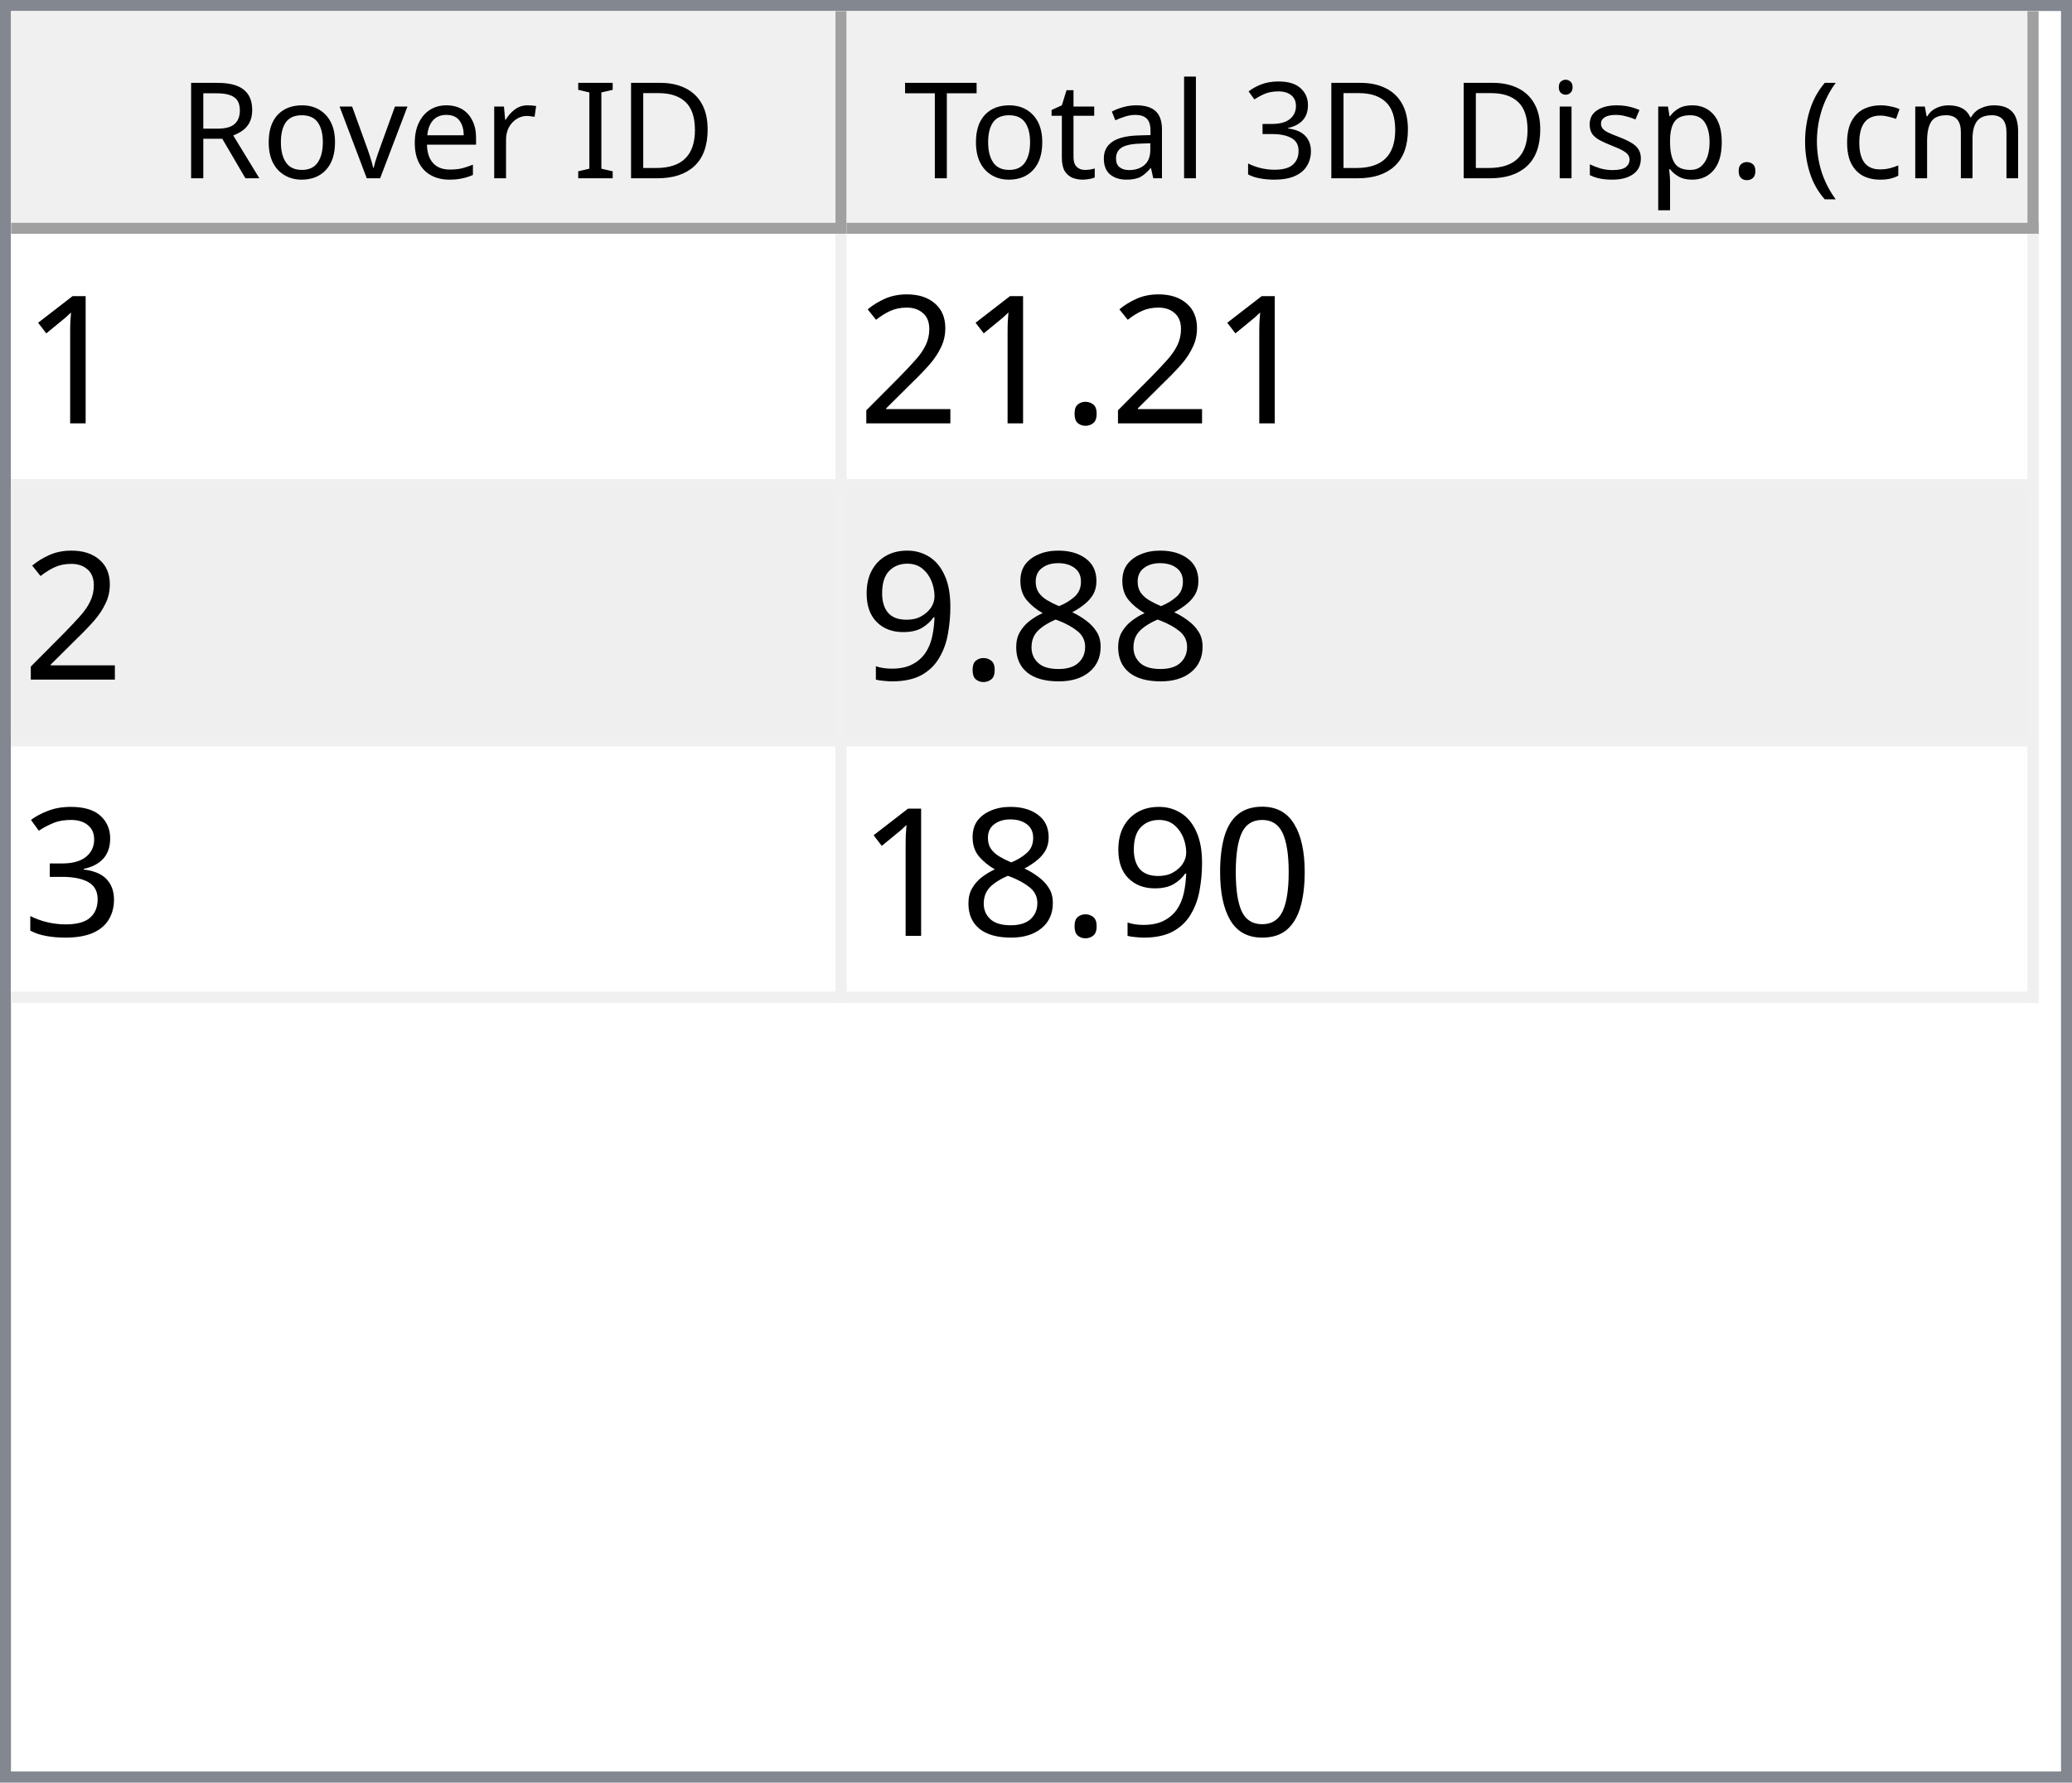
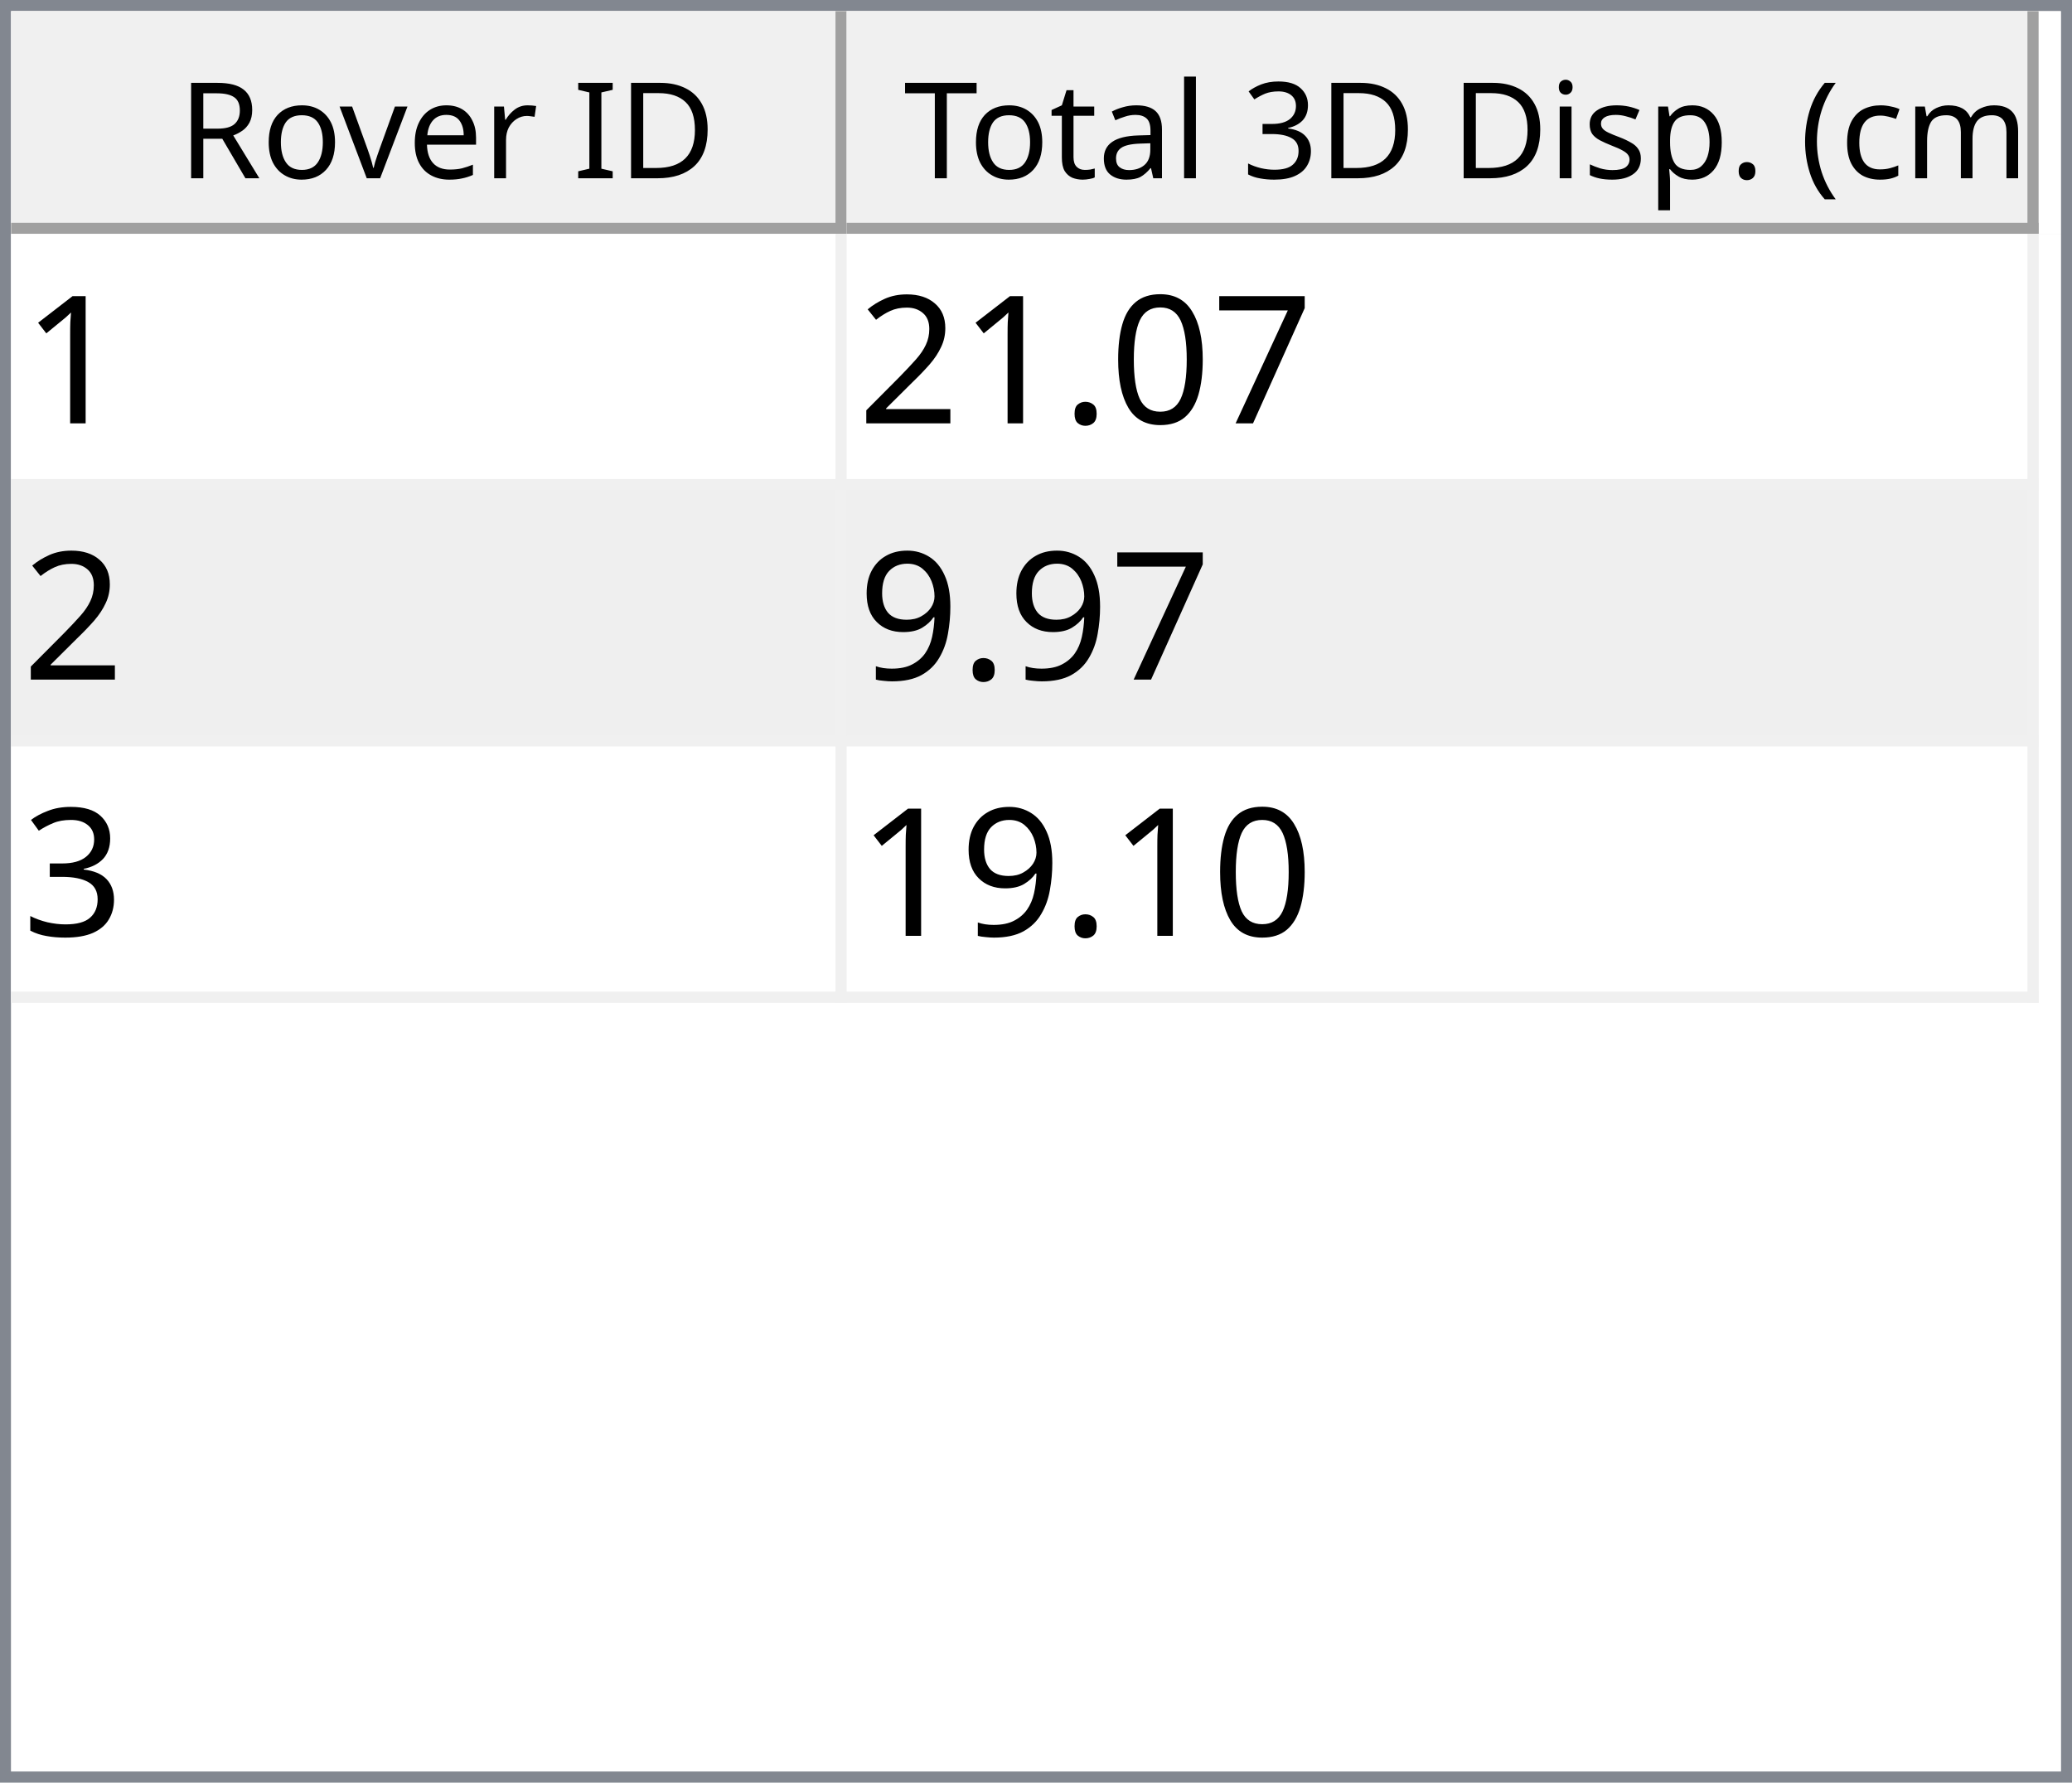
<svg xmlns="http://www.w3.org/2000/svg" style="fill-opacity:1; color-rendering:auto; color-interpolation:auto; text-rendering:auto; stroke:black; stroke-linecap:square; stroke-miterlimit:10; shape-rendering:auto; stroke-opacity:1; fill:black; stroke-dasharray:none; font-weight:normal; stroke-width:1; font-family:'Dialog'; font-style:normal; stroke-linejoin:miter; font-size:12px; stroke-dashoffset:0; image-rendering:auto;" width="186" height="160">
  <defs id="genericDefs" />
  <g>
    <defs id="defs1">
      <clipPath clipPathUnits="userSpaceOnUse" id="clipPath1">
        <path d="M0 0 L186 0 L186 160 L0 160 L0 0 Z" />
      </clipPath>
      <clipPath clipPathUnits="userSpaceOnUse" id="clipPath2">
        <path d="M0 0 L0 160 L186 160 L186 0 Z" />
      </clipPath>
      <clipPath clipPathUnits="userSpaceOnUse" id="clipPath3">
        <path d="M0 0 L0 20 L184 20 L184 0 Z" />
      </clipPath>
      <clipPath clipPathUnits="userSpaceOnUse" id="clipPath4">
        <path d="M0 0 L0 20 L75 20 L75 0 Z" />
      </clipPath>
      <clipPath clipPathUnits="userSpaceOnUse" id="clipPath5">
        <path d="M1 1 L1 19 L74 19 L74 1 Z" />
      </clipPath>
      <clipPath clipPathUnits="userSpaceOnUse" id="clipPath6">
        <path d="M0 0 L0 18 L73 18 L73 0 Z" />
      </clipPath>
      <clipPath clipPathUnits="userSpaceOnUse" id="clipPath7">
        <path d="M-0.5 -0.5 L-0.5 19.5 L74.5 19.5 L74.5 -0.5 Z" />
      </clipPath>
      <clipPath clipPathUnits="userSpaceOnUse" id="clipPath8">
        <path d="M0 0 L0 20 L107 20 L107 0 Z" />
      </clipPath>
      <clipPath clipPathUnits="userSpaceOnUse" id="clipPath9">
        <path d="M1 1 L1 19 L106 19 L106 1 Z" />
      </clipPath>
      <clipPath clipPathUnits="userSpaceOnUse" id="clipPath10">
        <path d="M0 0 L0 18 L105 18 L105 0 Z" />
      </clipPath>
      <clipPath clipPathUnits="userSpaceOnUse" id="clipPath11">
        <path d="M-0.5 -0.5 L-0.5 19.5 L106.5 19.5 L106.5 -0.5 Z" />
      </clipPath>
      <clipPath clipPathUnits="userSpaceOnUse" id="clipPath12">
        <path d="M0 0 L0 138 L184 138 L184 0 Z" />
      </clipPath>
      <clipPath clipPathUnits="userSpaceOnUse" id="clipPath13">
        <path d="M0 0 L0 69 L182 69 L182 0 Z" />
      </clipPath>
      <clipPath clipPathUnits="userSpaceOnUse" id="clipPath14">
        <path d="M-0.5 -0.5 L-0.5 68.5 L181.5 68.5 L181.5 -0.5 Z" />
      </clipPath>
      <clipPath clipPathUnits="userSpaceOnUse" id="clipPath15">
        <path d="M0 0 L0 22 L74 22 L74 0 Z" />
      </clipPath>
      <clipPath clipPathUnits="userSpaceOnUse" id="clipPath16">
        <path d="M0 0 L0 22 L106 22 L106 0 Z" />
      </clipPath>
      <font horiz-adv-x="64.551" id="font1">
        <font-face ascent="107.91" descent="25.098" units-per-em="100" style="font-style:normal; font-family:Segoe UI; font-weight:normal;" />
        <missing-glyph horiz-adv-x="64.551" d="M8.109 0 L8.109 68.266 L56.453 68.266 L56.453 0 L8.109 0 ZM15.328 7.234 L49.219 7.234 L49.219 61.031 L15.328 61.031 L15.328 7.234 Z" />
        <glyph unicode="D" horiz-adv-x="70.117" d="M9.188 0 L9.188 70.016 L28.516 70.016 Q65.531 70.016 65.531 35.891 Q65.531 19.672 55.25 9.836 Q44.969 0 27.734 0 L9.188 0 ZM17.391 62.594 L17.391 7.422 L27.828 7.422 Q41.609 7.422 49.273 14.797 Q56.938 22.172 56.938 35.688 Q56.938 62.594 28.328 62.594 L17.391 62.594 Z" />
        <glyph unicode="I" horiz-adv-x="26.611" d="M17.391 0 L9.188 0 L9.188 70.016 L17.391 70.016 L17.391 0 Z" />
        <glyph unicode=" " horiz-adv-x="27.393" d="" />
        <glyph unicode="r" horiz-adv-x="34.766" d="M34.188 41.891 Q32.078 43.5 28.125 43.5 Q23 43.5 19.555 38.672 Q16.109 33.844 16.109 25.484 L16.109 0 L8.109 0 L8.109 50 L16.109 50 L16.109 39.703 L16.312 39.703 Q18.016 44.969 21.531 47.922 Q25.047 50.875 29.391 50.875 Q32.516 50.875 34.188 50.203 L34.188 41.891 Z" />
        <glyph unicode="e" horiz-adv-x="52.295" d="M48.297 23 L12.984 23 Q13.188 14.656 17.484 10.109 Q21.781 5.562 29.297 5.562 Q37.75 5.562 44.828 11.141 L44.828 3.609 Q38.234 -1.172 27.391 -1.172 Q16.797 -1.172 10.742 5.641 Q4.688 12.453 4.688 24.812 Q4.688 36.469 11.305 43.82 Q17.922 51.172 27.734 51.172 Q37.547 51.172 42.922 44.828 Q48.297 38.484 48.297 27.203 L48.297 23 ZM40.094 29.781 Q40.047 36.719 36.75 40.578 Q33.453 44.438 27.594 44.438 Q21.922 44.438 17.969 40.383 Q14.016 36.328 13.094 29.781 L40.094 29.781 Z" />
        <glyph unicode="v" horiz-adv-x="47.9" d="M47.406 50 L27.484 0 L19.625 0 L0.688 50 L9.469 50 L22.172 13.672 Q23.578 9.672 23.922 6.688 L24.125 6.688 Q24.609 10.453 25.688 13.484 L38.969 50 L47.406 50 Z" />
        <glyph unicode="o" horiz-adv-x="58.594" d="M29 -1.172 Q17.922 -1.172 11.305 5.836 Q4.688 12.844 4.688 24.422 Q4.688 37.016 11.57 44.094 Q18.453 51.172 30.172 51.172 Q41.359 51.172 47.633 44.289 Q53.906 37.406 53.906 25.203 Q53.906 13.234 47.141 6.031 Q40.375 -1.172 29 -1.172 ZM29.594 44.438 Q21.875 44.438 17.383 39.188 Q12.891 33.938 12.891 24.703 Q12.891 15.828 17.43 10.695 Q21.969 5.562 29.594 5.562 Q37.359 5.562 41.531 10.594 Q45.703 15.625 45.703 24.906 Q45.703 34.281 41.531 39.359 Q37.359 44.438 29.594 44.438 Z" />
        <glyph unicode="R" horiz-adv-x="59.814" d="M59.375 0 L49.609 0 L37.891 19.625 Q36.281 22.359 34.766 24.289 Q33.25 26.219 31.664 27.438 Q30.078 28.656 28.25 29.219 Q26.422 29.781 24.125 29.781 L17.391 29.781 L17.391 0 L9.188 0 L9.188 70.016 L30.078 70.016 Q34.672 70.016 38.555 68.867 Q42.438 67.719 45.289 65.375 Q48.141 63.031 49.758 59.547 Q51.375 56.062 51.375 51.375 Q51.375 47.703 50.273 44.656 Q49.172 41.609 47.148 39.211 Q45.125 36.812 42.266 35.133 Q39.406 33.453 35.844 32.516 L35.844 32.328 Q37.594 31.547 38.891 30.547 Q40.188 29.547 41.359 28.18 Q42.531 26.812 43.68 25.078 Q44.828 23.344 46.234 21.047 L59.375 0 ZM17.391 62.594 L17.391 37.203 L28.516 37.203 Q31.594 37.203 34.203 38.133 Q36.812 39.062 38.719 40.797 Q40.625 42.531 41.703 45.047 Q42.781 47.562 42.781 50.688 Q42.781 56.297 39.141 59.445 Q35.5 62.594 28.609 62.594 L17.391 62.594 Z" />
        <glyph unicode=")" horiz-adv-x="30.176" d="M8.297 -15.922 L1.172 -15.922 Q16.406 2.344 16.406 26.812 Q16.406 51.469 1.078 70.016 L8.297 70.016 Q23.531 52.156 23.531 26.703 Q23.531 1.375 8.297 -15.922 Z" />
        <glyph unicode="m" horiz-adv-x="86.133" d="M79.109 0 L71.094 0 L71.094 28.719 Q71.094 37.016 68.531 40.727 Q65.969 44.438 59.906 44.438 Q54.781 44.438 51.195 39.75 Q47.609 35.062 47.609 28.516 L47.609 0 L39.594 0 L39.594 29.688 Q39.594 44.438 28.219 44.438 Q22.953 44.438 19.531 40.016 Q16.109 35.594 16.109 28.516 L16.109 0 L8.109 0 L8.109 50 L16.109 50 L16.109 42.094 L16.312 42.094 Q21.625 51.172 31.844 51.172 Q36.969 51.172 40.773 48.312 Q44.578 45.453 46 40.828 Q51.562 51.172 62.594 51.172 Q79.109 51.172 79.109 30.812 L79.109 0 Z" />
        <glyph unicode="c" horiz-adv-x="46.191" d="M42.188 2.297 Q36.422 -1.172 28.516 -1.172 Q17.828 -1.172 11.258 5.789 Q4.688 12.75 4.688 23.828 Q4.688 36.188 11.766 43.68 Q18.844 51.172 30.672 51.172 Q37.25 51.172 42.281 48.734 L42.281 40.531 Q36.719 44.438 30.375 44.438 Q22.703 44.438 17.797 38.945 Q12.891 33.453 12.891 24.516 Q12.891 15.719 17.508 10.641 Q22.125 5.562 29.891 5.562 Q36.422 5.562 42.188 9.906 L42.188 2.297 Z" />
        <glyph unicode="(" horiz-adv-x="30.176" d="M29.109 -15.922 L21.969 -15.922 Q6.844 1.375 6.844 26.703 Q6.844 52.156 21.969 70.016 L29.203 70.016 Q13.875 51.469 13.875 26.812 Q13.875 2.344 29.109 -15.922 Z" />
        <glyph unicode="." horiz-adv-x="21.68" d="M10.891 -1.078 Q8.641 -1.078 7.055 0.539 Q5.469 2.156 5.469 4.391 Q5.469 6.641 7.055 8.273 Q8.641 9.906 10.891 9.906 Q13.188 9.906 14.797 8.273 Q16.406 6.641 16.406 4.391 Q16.406 2.156 14.797 0.539 Q13.188 -1.078 10.891 -1.078 Z" />
        <glyph unicode="p" horiz-adv-x="58.789" d="M16.312 7.234 L16.109 7.234 L16.109 -23 L8.109 -23 L8.109 50 L16.109 50 L16.109 41.219 L16.312 41.219 Q22.219 51.172 33.594 51.172 Q43.266 51.172 48.688 44.461 Q54.109 37.75 54.109 26.469 Q54.109 13.922 48 6.375 Q41.891 -1.172 31.297 -1.172 Q21.578 -1.172 16.312 7.234 ZM16.109 27.391 L16.109 20.406 Q16.109 14.203 20.141 9.883 Q24.172 5.562 30.375 5.562 Q37.641 5.562 41.773 11.133 Q45.906 16.703 45.906 26.609 Q45.906 34.969 42.047 39.703 Q38.188 44.438 31.594 44.438 Q24.609 44.438 20.359 39.578 Q16.109 34.719 16.109 27.391 Z" />
        <glyph unicode="s" horiz-adv-x="42.432" d="M5.078 1.812 L5.078 10.406 Q11.625 5.562 19.484 5.562 Q30.031 5.562 30.031 12.594 Q30.031 14.594 29.125 15.992 Q28.219 17.391 26.68 18.461 Q25.141 19.531 23.07 20.383 Q21 21.234 18.609 22.172 Q15.281 23.484 12.766 24.828 Q10.25 26.172 8.57 27.859 Q6.891 29.547 6.031 31.695 Q5.172 33.844 5.172 36.719 Q5.172 40.234 6.789 42.945 Q8.406 45.656 11.086 47.484 Q13.766 49.312 17.211 50.242 Q20.656 51.172 24.312 51.172 Q30.812 51.172 35.938 48.922 L35.938 40.828 Q30.422 44.438 23.25 44.438 Q21 44.438 19.195 43.922 Q17.391 43.406 16.094 42.477 Q14.797 41.547 14.086 40.258 Q13.375 38.969 13.375 37.406 Q13.375 35.453 14.086 34.133 Q14.797 32.812 16.164 31.789 Q17.531 30.766 19.484 29.938 Q21.438 29.109 23.922 28.125 Q27.25 26.859 29.883 25.516 Q32.516 24.172 34.375 22.484 Q36.234 20.797 37.234 18.602 Q38.234 16.406 38.234 13.375 Q38.234 9.672 36.602 6.938 Q34.969 4.203 32.234 2.398 Q29.5 0.594 25.93 -0.289 Q22.359 -1.172 18.453 -1.172 Q10.75 -1.172 5.078 1.812 Z" />
        <glyph unicode="i" horiz-adv-x="24.219" d="M12.203 62.703 Q10.062 62.703 8.547 64.164 Q7.031 65.625 7.031 67.875 Q7.031 70.125 8.547 71.609 Q10.062 73.094 12.203 73.094 Q14.406 73.094 15.945 71.609 Q17.484 70.125 17.484 67.875 Q17.484 65.719 15.945 64.211 Q14.406 62.703 12.203 62.703 ZM16.109 0 L8.109 0 L8.109 50 L16.109 50 L16.109 0 Z" />
        <glyph unicode="3" horiz-adv-x="53.906" d="M46.531 19.828 Q46.531 15.094 44.75 11.211 Q42.969 7.328 39.719 4.57 Q36.469 1.812 31.93 0.297 Q27.391 -1.219 21.922 -1.219 Q11.922 -1.219 6 2.594 L6 11.188 Q13.094 5.609 22.219 5.609 Q25.875 5.609 28.828 6.539 Q31.781 7.469 33.906 9.227 Q36.031 10.984 37.18 13.477 Q38.328 15.969 38.328 19.094 Q38.328 32.812 18.797 32.812 L12.984 32.812 L12.984 39.594 L18.5 39.594 Q35.797 39.594 35.797 52.484 Q35.797 64.406 22.609 64.406 Q15.188 64.406 8.688 59.422 L8.688 67.188 Q15.375 71.188 24.609 71.188 Q29 71.188 32.57 69.969 Q36.141 68.75 38.68 66.555 Q41.219 64.359 42.609 61.281 Q44 58.203 44 54.5 Q44 40.672 30.031 36.719 L30.031 36.531 Q33.594 36.141 36.625 34.797 Q39.656 33.453 41.852 31.305 Q44.047 29.156 45.289 26.25 Q46.531 23.344 46.531 19.828 Z" />
        <glyph unicode="l" horiz-adv-x="24.219" d="M16.109 0 L8.109 0 L8.109 74.031 L16.109 74.031 L16.109 0 Z" />
        <glyph unicode="a" horiz-adv-x="50.879" d="M43.891 0 L35.891 0 L35.891 7.812 L35.688 7.812 Q30.469 -1.172 20.312 -1.172 Q12.844 -1.172 8.617 2.781 Q4.391 6.734 4.391 13.281 Q4.391 27.297 20.906 29.594 L35.891 31.688 Q35.891 44.438 25.594 44.438 Q16.547 44.438 9.281 38.281 L9.281 46.484 Q16.656 51.172 26.266 51.172 Q43.891 51.172 43.891 32.516 L43.891 0 ZM35.891 25.297 L23.828 23.641 Q18.266 22.859 15.43 20.875 Q12.594 18.891 12.594 13.875 Q12.594 10.203 15.211 7.883 Q17.828 5.562 22.172 5.562 Q28.125 5.562 32.008 9.742 Q35.891 13.922 35.891 20.312 L35.891 25.297 Z" />
        <glyph unicode="t" horiz-adv-x="33.887" d="M31.297 0.484 Q28.469 -1.078 23.828 -1.078 Q10.688 -1.078 10.688 13.578 L10.688 43.172 L2.094 43.172 L2.094 50 L10.688 50 L10.688 62.203 L18.703 64.797 L18.703 50 L31.297 50 L31.297 43.172 L18.703 43.172 L18.703 14.984 Q18.703 9.969 20.414 7.82 Q22.125 5.672 26.078 5.672 Q29.109 5.672 31.297 7.328 L31.297 0.484 Z" />
        <glyph unicode="T" horiz-adv-x="52.393" d="M50.594 62.594 L30.375 62.594 L30.375 0 L22.172 0 L22.172 62.594 L2 62.594 L2 70.016 L50.594 70.016 L50.594 62.594 Z" />
      </font>
      <font horiz-adv-x="75.0" id="font2">
        <font-face ascent="100.537" descent="21.973" units-per-em="100" style="font-style:normal; font-family:sans-serif; font-weight:normal;" />
        <missing-glyph horiz-adv-x="75.0" d="M12.5 0 L12.5 62.5 L62.5 62.5 L62.5 0 L12.5 0 ZM14.062 1.562 L60.938 1.562 L60.938 60.938 L14.062 60.938 L14.062 1.562 Z" />
        <glyph unicode="1" horiz-adv-x="55.615" d="M37.25 0 L28.469 0 L28.469 56 Q25.297 52.984 20.141 49.953 Q14.984 46.922 10.891 45.406 L10.891 53.906 Q18.266 57.375 23.781 62.305 Q29.297 67.234 31.594 71.875 L37.25 71.875 L37.25 0 Z" />
+         <glyph unicode="7" horiz-adv-x="55.615" d="M4.734 62.203 L4.734 70.656 L51.078 70.656 L51.078 63.812 Q44.234 56.547 37.523 44.484 Q30.812 32.422 27.156 19.672 Q24.516 10.688 23.781 0 L14.75 0 Q14.891 8.453 18.062 20.414 Q21.234 32.375 27.172 43.484 Q33.109 54.594 39.797 62.203 L4.734 62.203 Z" />
+         <glyph unicode="0" horiz-adv-x="55.615" d="M4.156 35.297 Q4.156 48 6.766 55.742 Q9.375 63.484 14.523 67.68 Q19.672 71.875 27.484 71.875 Q33.25 71.875 37.594 69.555 Q41.938 67.234 44.773 62.867 Q47.609 58.5 49.219 52.227 Q50.828 45.953 50.828 35.297 Q50.828 22.703 48.242 14.969 Q45.656 7.234 40.508 3.008 Q35.359 -1.219 27.484 -1.219 Q17.141 -1.219 11.234 6.203 Q4.156 15.141 4.156 35.297 ZM13.188 35.297 Q13.188 17.672 17.312 11.836 Q21.438 6 27.484 6 Q33.547 6 37.672 11.859 Q41.797 17.719 41.797 35.297 Q41.797 52.984 37.672 58.789 Q33.547 64.594 27.391 64.594 Q21.344 64.594 17.719 59.469 Q13.188 52.938 13.188 35.297 Z" />
        <glyph unicode="." horiz-adv-x="27.783" d="M9.078 0 L9.078 10.016 L19.094 10.016 L19.094 0 L9.078 0 Z" />
        <glyph unicode="2" horiz-adv-x="55.615" d="M50.344 8.453 L50.344 0 L3.031 0 Q2.938 3.172 4.047 6.109 Q5.859 10.938 9.836 15.625 Q13.812 20.312 21.344 26.469 Q33.016 36.031 37.117 41.625 Q41.219 47.219 41.219 52.203 Q41.219 57.422 37.477 61.008 Q33.734 64.594 27.734 64.594 Q21.391 64.594 17.578 60.789 Q13.766 56.984 13.719 50.25 L4.688 51.172 Q5.609 61.281 11.664 66.578 Q17.719 71.875 27.938 71.875 Q38.234 71.875 44.242 66.164 Q50.25 60.453 50.25 52 Q50.25 47.703 48.492 43.555 Q46.734 39.406 42.656 34.812 Q38.578 30.219 29.109 22.219 Q21.188 15.578 18.945 13.211 Q16.703 10.844 15.234 8.453 L50.344 8.453 Z" />
-         <glyph unicode="8" horiz-adv-x="55.615" d="M17.672 38.812 Q12.203 40.828 9.57 44.539 Q6.938 48.25 6.938 53.422 Q6.938 61.234 12.555 66.555 Q18.172 71.875 27.484 71.875 Q36.859 71.875 42.578 66.43 Q48.297 60.984 48.297 53.172 Q48.297 48.188 45.68 44.508 Q43.062 40.828 37.75 38.812 Q44.344 36.672 47.781 31.883 Q51.219 27.094 51.219 20.453 Q51.219 11.281 44.727 5.031 Q38.234 -1.219 27.641 -1.219 Q17.047 -1.219 10.547 5.055 Q4.047 11.328 4.047 20.703 Q4.047 27.688 7.594 32.398 Q11.141 37.109 17.672 38.812 ZM15.922 53.719 Q15.922 48.641 19.195 45.414 Q22.469 42.188 27.688 42.188 Q32.766 42.188 36.016 45.383 Q39.266 48.578 39.266 53.219 Q39.266 58.062 35.914 61.359 Q32.562 64.656 27.594 64.656 Q22.562 64.656 19.242 61.43 Q15.922 58.203 15.922 53.719 ZM13.094 20.656 Q13.094 16.891 14.875 13.375 Q16.656 9.859 20.172 7.93 Q23.688 6 27.734 6 Q34.031 6 38.133 10.055 Q42.234 14.109 42.234 20.359 Q42.234 26.703 38.016 30.859 Q33.797 35.016 27.438 35.016 Q21.234 35.016 17.164 30.914 Q13.094 26.812 13.094 20.656 Z" />
        <glyph unicode="9" horiz-adv-x="55.615" d="M5.469 16.547 L13.922 17.328 Q14.984 11.375 18.016 8.688 Q21.047 6 25.781 6 Q29.828 6 32.883 7.859 Q35.938 9.719 37.891 12.82 Q39.844 15.922 41.164 21.195 Q42.484 26.469 42.484 31.938 Q42.484 32.516 42.438 33.688 Q39.797 29.5 35.234 26.883 Q30.672 24.266 25.344 24.266 Q16.453 24.266 10.305 30.711 Q4.156 37.156 4.156 47.703 Q4.156 58.594 10.578 65.234 Q17 71.875 26.656 71.875 Q33.641 71.875 39.43 68.117 Q45.219 64.359 48.219 57.398 Q51.219 50.438 51.219 37.25 Q51.219 23.531 48.242 15.406 Q45.266 7.281 39.383 3.031 Q33.5 -1.219 25.594 -1.219 Q17.188 -1.219 11.867 3.445 Q6.547 8.109 5.469 16.547 ZM41.453 48.141 Q41.453 55.719 37.43 60.156 Q33.406 64.594 27.734 64.594 Q21.875 64.594 17.531 59.812 Q13.188 55.031 13.188 47.406 Q13.188 40.578 17.312 36.305 Q21.438 32.031 27.484 32.031 Q33.594 32.031 37.523 36.305 Q41.453 40.578 41.453 48.141 Z" />
        <glyph unicode="3" horiz-adv-x="55.615" d="M4.203 18.891 L12.984 20.062 Q14.5 12.594 18.141 9.297 Q21.781 6 27 6 Q33.203 6 37.477 10.297 Q41.75 14.594 41.75 20.953 Q41.75 27 37.797 30.93 Q33.844 34.859 27.734 34.859 Q25.25 34.859 21.531 33.891 L22.516 41.609 Q23.391 41.5 23.922 41.5 Q29.547 41.5 34.039 44.43 Q38.531 47.359 38.531 53.469 Q38.531 58.297 35.258 61.477 Q31.984 64.656 26.812 64.656 Q21.688 64.656 18.266 61.43 Q14.844 58.203 13.875 51.766 L5.078 53.328 Q6.688 62.156 12.398 67.016 Q18.109 71.875 26.609 71.875 Q32.469 71.875 37.398 69.359 Q42.328 66.844 44.945 62.5 Q47.562 58.156 47.562 53.266 Q47.562 48.641 45.07 44.828 Q42.578 41.016 37.703 38.766 Q44.047 37.312 47.562 32.695 Q51.078 28.078 51.078 21.141 Q51.078 11.766 44.242 5.25 Q37.406 -1.266 26.953 -1.266 Q17.531 -1.266 11.305 4.352 Q5.078 9.969 4.203 18.891 Z" />
-         <glyph unicode="0" horiz-adv-x="55.615" d="M4.156 35.297 Q4.156 48 6.766 55.742 Q9.375 63.484 14.523 67.68 Q19.672 71.875 27.484 71.875 Q33.25 71.875 37.594 69.555 Q41.938 67.234 44.773 62.867 Q47.609 58.5 49.219 52.227 Q50.828 45.953 50.828 35.297 Q50.828 22.703 48.242 14.969 Q45.656 7.234 40.508 3.008 Q35.359 -1.219 27.484 -1.219 Q17.141 -1.219 11.234 6.203 Q4.156 15.141 4.156 35.297 ZM13.188 35.297 Q13.188 17.672 17.312 11.836 Q21.438 6 27.484 6 Q33.547 6 37.672 11.859 Q41.797 17.719 41.797 35.297 Q41.797 52.984 37.672 58.789 Q33.547 64.594 27.391 64.594 Q21.344 64.594 17.719 59.469 Q13.188 52.938 13.188 35.297 Z" />
      </font>
    </defs>
    <g style="fill:white; stroke:white;">
      <rect x="0" y="0" width="186" style="clip-path:url(#clipPath1); stroke:none;" height="160" />
    </g>
    <g style="fill:white; text-rendering:optimizeSpeed; color-rendering:optimizeSpeed; image-rendering:optimizeSpeed; shape-rendering:crispEdges; stroke:white; color-interpolation:sRGB;">
      <rect x="0" width="186" height="160" y="0" style="stroke:none;" />
      <path style="stroke:none;" d="M0 160 L186 160 L186 0 L0 0 Z" />
    </g>
    <g style="fill:rgb(240,240,240); font-family:'Segoe UI'; stroke:rgb(240,240,240);">
      <rect x="0" y="0" width="186" style="clip-path:url(#clipPath2); stroke:none;" height="160" />
    </g>
    <g style="fill:rgb(130,135,144); font-family:'Segoe UI'; stroke:rgb(130,135,144);">
      <path d="M0 0 L186 0 L186 160 L0 160 L0 0 ZM1 1 L185 1 L185 159 L1 159 L1 1 Z" style="fill-rule:evenodd; clip-path:url(#clipPath2); stroke:none;" />
    </g>
    <g style="fill:white; font-family:'Segoe UI'; stroke:white;" transform="translate(1,1)">
      <rect x="0" y="0" width="184" style="clip-path:url(#clipPath3); stroke:none;" height="20" />
    </g>
    <g style="fill:rgb(240,240,240); font-family:'Segoe UI'; stroke:rgb(240,240,240);" transform="translate(1,1)">
      <rect x="0" y="0" width="75" style="clip-path:url(#clipPath4); stroke:none;" height="20" />
    </g>
    <g style="font-family:'Segoe UI';" transform="translate(2,2)">
      <text x="14" xml:space="preserve" y="14" style="clip-path:url(#clipPath6); stroke:none;">Rover ID</text>
    </g>
    <g style="fill:rgb(160,160,160); font-family:'Segoe UI'; stroke:rgb(160,160,160); stroke-linejoin:bevel;" transform="translate(1.5,1.5)">
      <line x1="74" x2="74" y1="0" style="fill:none; clip-path:url(#clipPath7);" y2="19" />
    </g>
    <g style="fill:rgb(160,160,160); font-family:'Segoe UI'; stroke:rgb(160,160,160); stroke-linejoin:bevel;" transform="matrix(1,0,0,1,1,1) translate(0.5,0.5)">
      <line x1="0" x2="74" y1="19" style="fill:none; clip-path:url(#clipPath7);" y2="19" />
    </g>
    <g style="fill:rgb(240,240,240); font-family:'Segoe UI'; stroke:rgb(240,240,240);" transform="translate(76,1)">
      <rect x="0" y="0" width="107" style="clip-path:url(#clipPath8); stroke:none;" height="20" />
    </g>
    <g style="font-family:'Segoe UI';" transform="translate(77,2)">
      <text x="1" xml:space="preserve" y="14" style="clip-path:url(#clipPath10); stroke:none;"> Total 3D Disp. (cm)</text>
    </g>
    <g style="fill:rgb(160,160,160); font-family:'Segoe UI'; stroke:rgb(160,160,160); stroke-linejoin:bevel;" transform="translate(76.5,1.5)">
      <line x1="106" x2="106" y1="0" style="fill:none; clip-path:url(#clipPath11);" y2="19" />
    </g>
    <g style="fill:rgb(160,160,160); font-family:'Segoe UI'; stroke:rgb(160,160,160); stroke-linejoin:bevel;" transform="matrix(1,0,0,1,76,1) translate(0.5,0.5)">
      <line x1="0" x2="106" y1="19" style="fill:none; clip-path:url(#clipPath11);" y2="19" />
    </g>
    <g style="fill:white; font-family:'Segoe UI'; stroke:white;" transform="translate(1,21)">
      <rect x="0" y="0" width="184" style="clip-path:url(#clipPath12); stroke:none;" height="138" />
    </g>
    <g style="fill:rgb(240,240,240); font-size:16px; font-family:sans-serif; stroke:rgb(240,240,240);" transform="translate(1,21)">
      <rect x="0" y="0" width="182" style="clip-path:url(#clipPath13); stroke:none;" height="69" />
      <line transform="translate(0.5,0.5)" x1="0" x2="181" y1="22" style="clip-path:url(#clipPath14); fill:none; stroke-linejoin:bevel;" y2="22" />
    </g>
    <g transform="matrix(1,0,0,1,1,21) translate(0.5,0.5)" style="fill:rgb(240,240,240); font-size:16px; font-family:sans-serif; stroke:rgb(240,240,240); stroke-linejoin:bevel;">
      <line x1="0" x2="181" y1="45" style="fill:none; clip-path:url(#clipPath14);" y2="45" />
    </g>
    <g transform="matrix(1,0,0,1,1,21) translate(0.5,0.5)" style="fill:rgb(240,240,240); font-size:16px; font-family:sans-serif; stroke:rgb(240,240,240); stroke-linejoin:bevel;">
      <line x1="0" x2="181" y1="68" style="fill:none; clip-path:url(#clipPath14);" y2="68" />
    </g>
    <g transform="matrix(1,0,0,1,1,21) translate(0.5,0.5)" style="fill:rgb(240,240,240); font-size:16px; font-family:sans-serif; stroke:rgb(240,240,240); stroke-linejoin:bevel;">
      <line x1="74" x2="74" y1="0" style="fill:none; clip-path:url(#clipPath14);" y2="68" />
    </g>
    <g transform="matrix(1,0,0,1,1,21) translate(0.5,0.5)" style="fill:rgb(240,240,240); font-size:16px; font-family:sans-serif; stroke:rgb(240,240,240); stroke-linejoin:bevel;">
      <line x1="181" x2="181" y1="0" style="fill:none; clip-path:url(#clipPath14);" y2="68" />
    </g>
    <g style="fill:white; font-size:16px; font-family:sans-serif; stroke:white;" transform="matrix(1,0,0,1,1,21)">
      <rect x="0" y="0" width="74" style="clip-path:url(#clipPath15); stroke:none;" height="22" />
      <text x="1" y="17" style="fill:black; clip-path:url(#clipPath15); stroke:none;" xml:space="preserve">1</text>
    </g>
    <g style="fill:white; font-size:16px; font-family:sans-serif; stroke:white;" transform="matrix(1,0,0,1,1,21) translate(75,0)">
      <rect x="0" y="0" width="106" style="clip-path:url(#clipPath16); stroke:none;" height="22" />
-       <text x="1" y="17" style="fill:black; clip-path:url(#clipPath16); stroke:none;" xml:space="preserve">21.21</text>
+       <text x="1" y="17" style="fill:black; clip-path:url(#clipPath16); stroke:none;" xml:space="preserve">21.07</text>
    </g>
    <g style="fill:rgb(239,239,239); font-size:16px; font-family:sans-serif; stroke:rgb(239,239,239);" transform="matrix(1,0,0,1,1,21) translate(0,23)">
      <rect x="0" y="0" width="74" style="clip-path:url(#clipPath15); stroke:none;" height="22" />
      <text x="1" y="17" style="fill:black; clip-path:url(#clipPath15); stroke:none;" xml:space="preserve">2</text>
    </g>
    <g style="fill:rgb(239,239,239); font-size:16px; font-family:sans-serif; stroke:rgb(239,239,239);" transform="matrix(1,0,0,1,1,21) translate(75,23)">
      <rect x="0" y="0" width="106" style="clip-path:url(#clipPath16); stroke:none;" height="22" />
-       <text x="1" y="17" style="fill:black; clip-path:url(#clipPath16); stroke:none;" xml:space="preserve">9.88</text>
+       <text x="1" y="17" style="fill:black; clip-path:url(#clipPath16); stroke:none;" xml:space="preserve">9.97</text>
    </g>
    <g style="fill:white; font-size:16px; font-family:sans-serif; stroke:white;" transform="matrix(1,0,0,1,1,21) translate(0,46)">
      <rect x="0" y="0" width="74" style="clip-path:url(#clipPath15); stroke:none;" height="22" />
      <text x="1" y="17" style="fill:black; clip-path:url(#clipPath15); stroke:none;" xml:space="preserve">3</text>
    </g>
    <g style="fill:white; font-size:16px; font-family:sans-serif; stroke:white;" transform="matrix(1,0,0,1,1,21) translate(75,46)">
      <rect x="0" y="0" width="106" style="clip-path:url(#clipPath16); stroke:none;" height="22" />
-       <text x="1" y="17" style="fill:black; clip-path:url(#clipPath16); stroke:none;" xml:space="preserve">18.90</text>
+       <text x="1" y="17" style="fill:black; clip-path:url(#clipPath16); stroke:none;" xml:space="preserve">19.10</text>
    </g>
  </g>
</svg>
